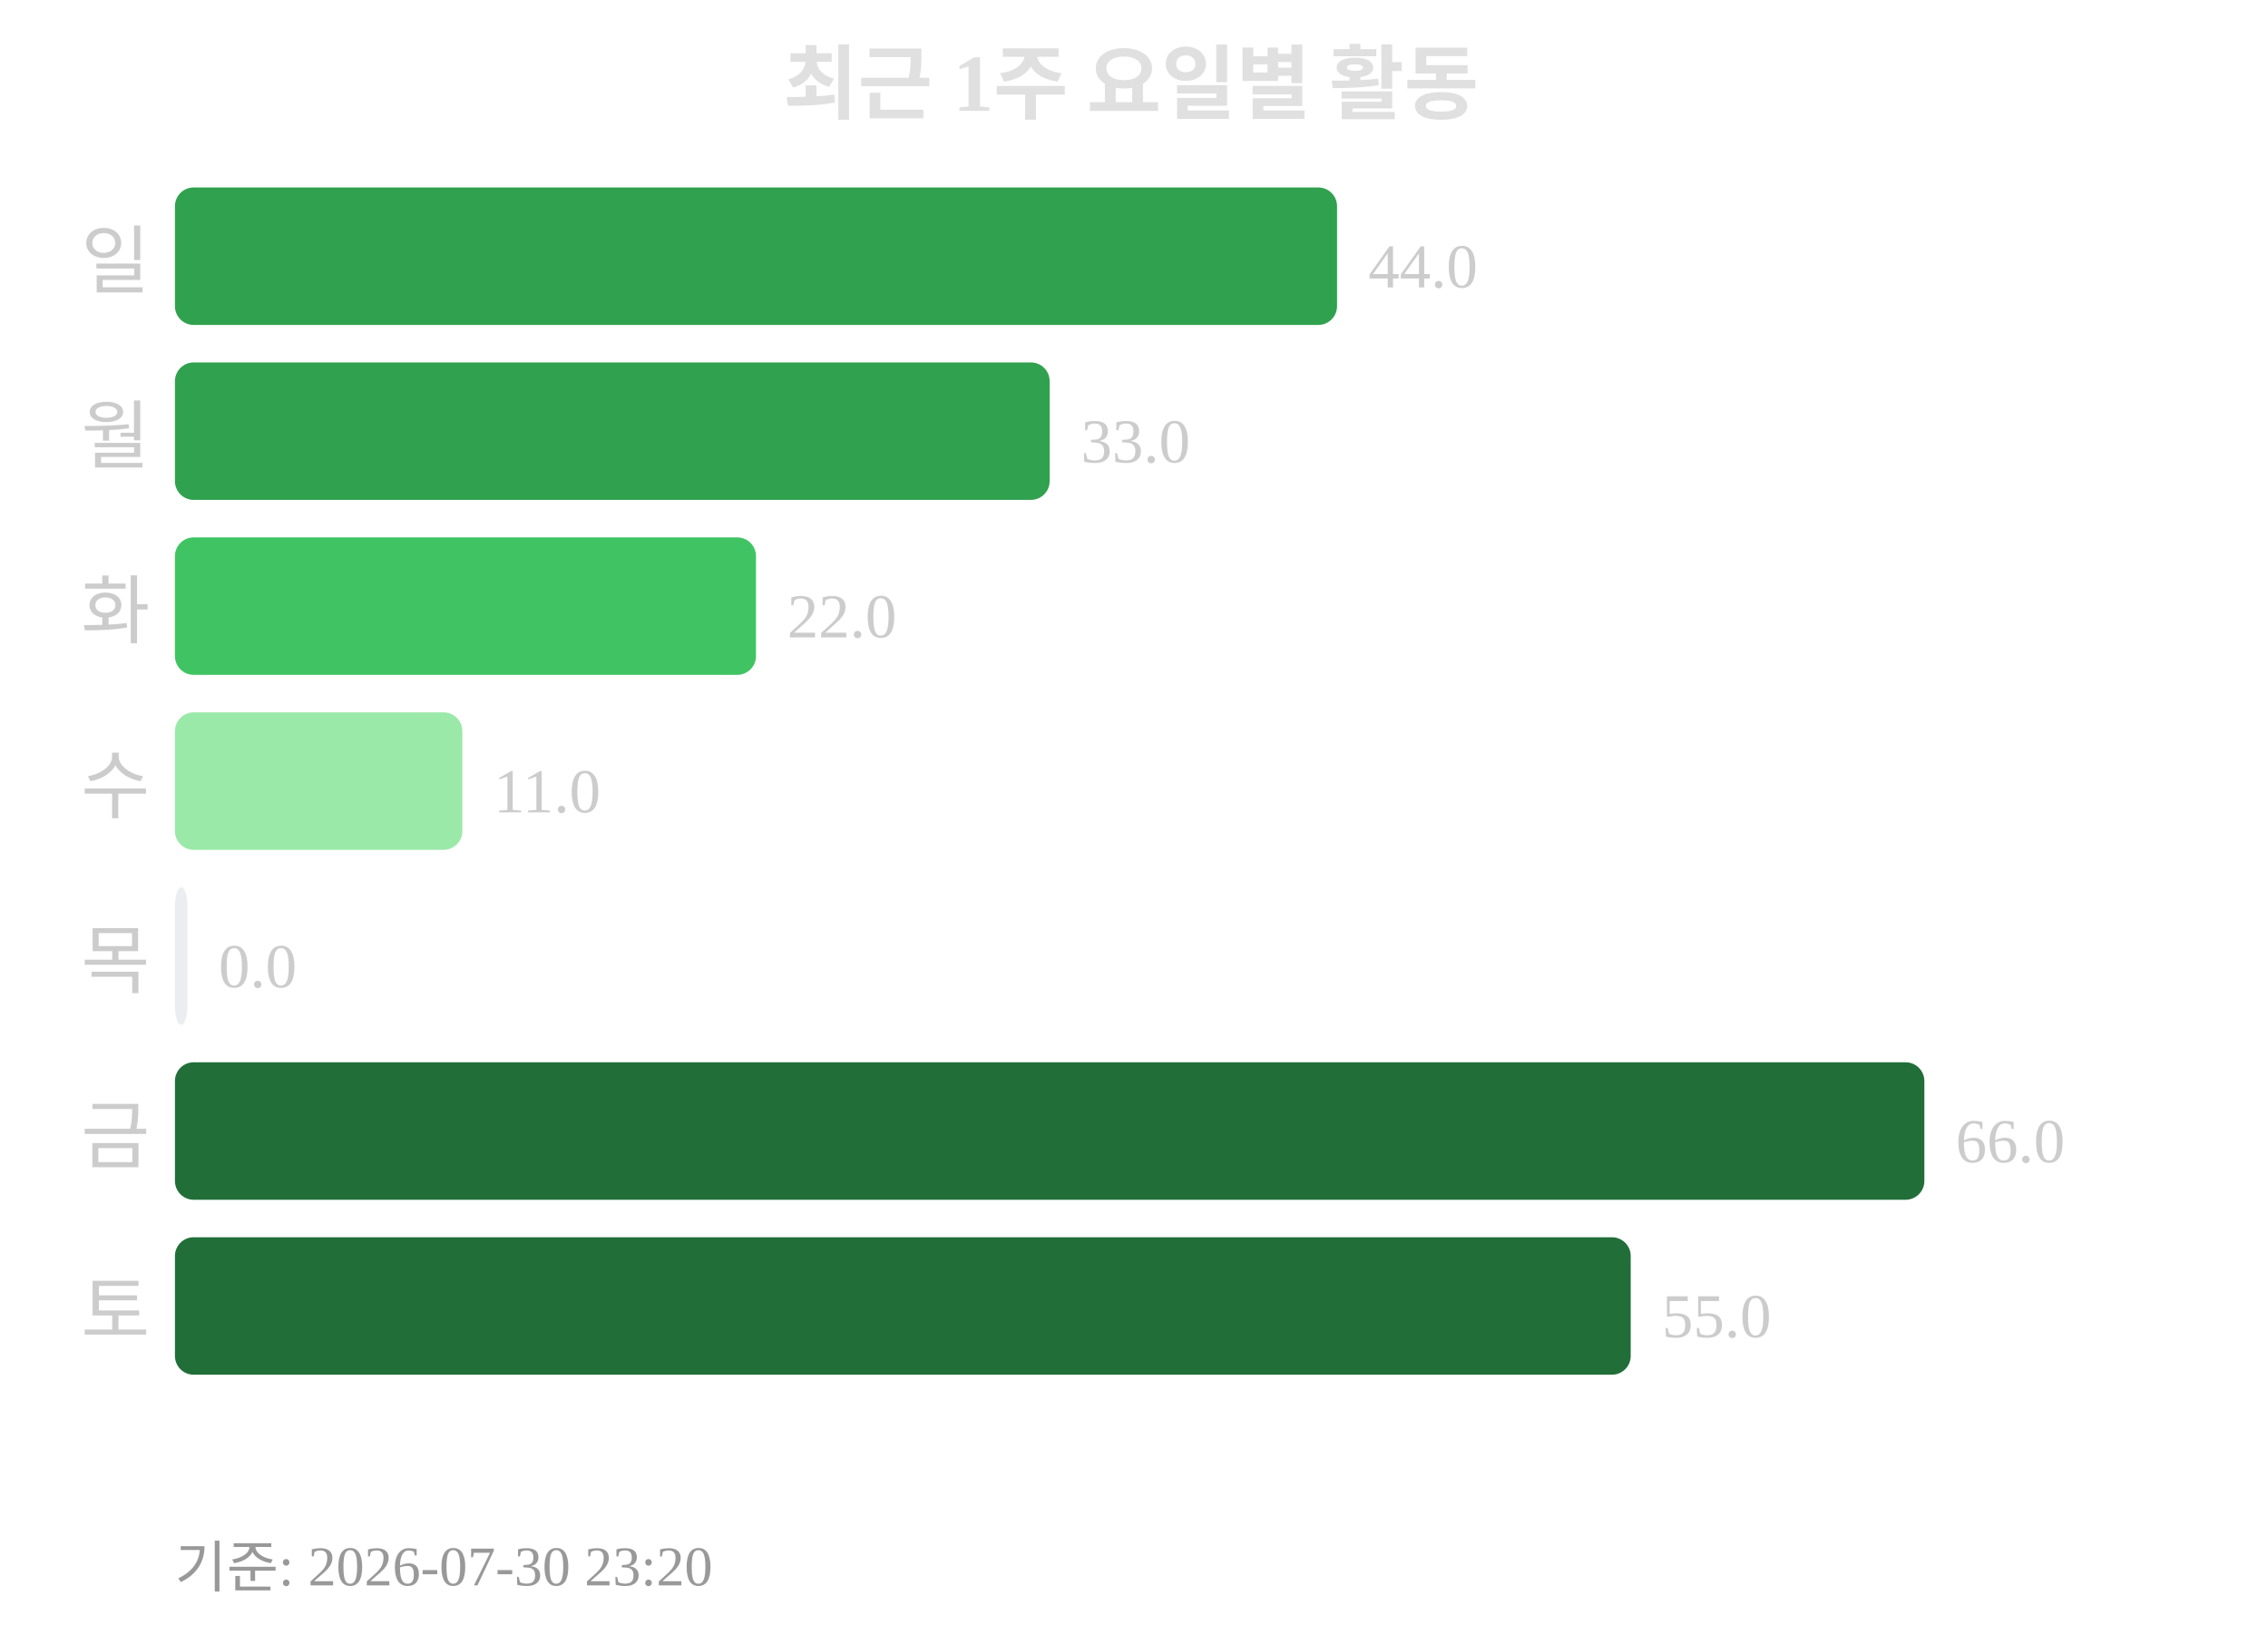
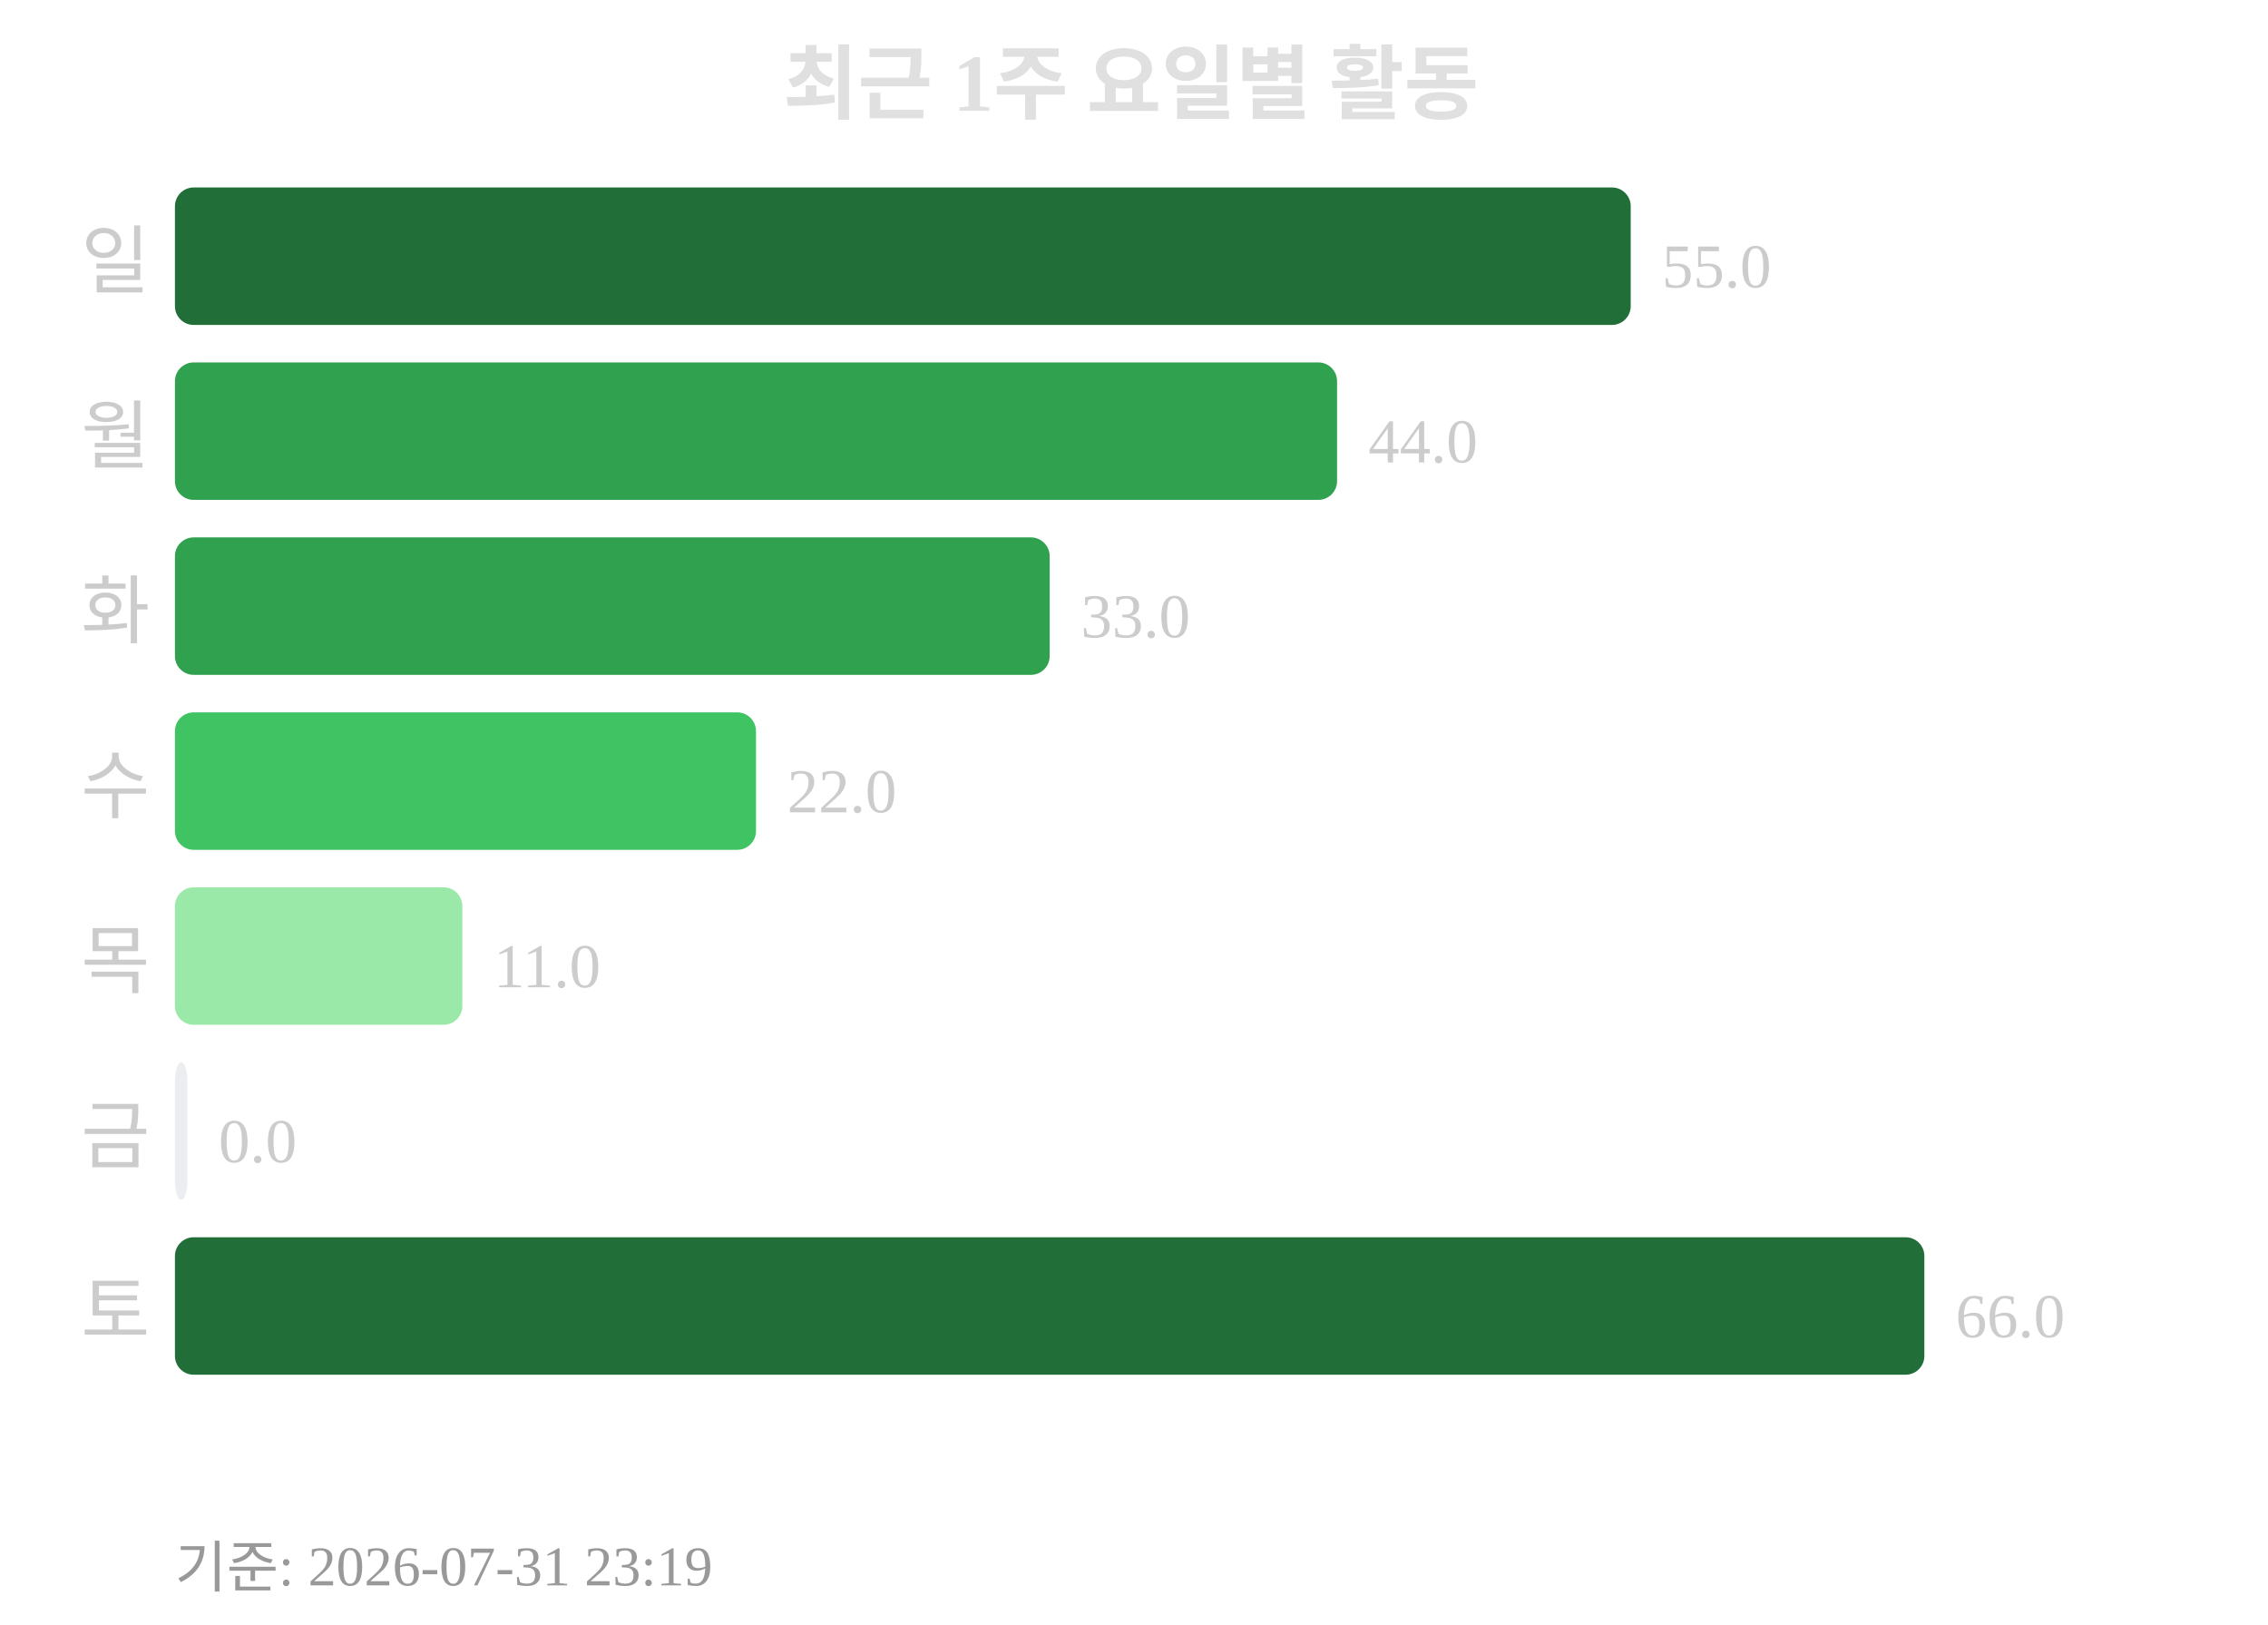
<svg xmlns="http://www.w3.org/2000/svg" width="363" height="260">
  <text x="181" y="18" text-anchor="middle" font-size="13" font-weight="bold" fill="#e0e0e0">최근 1주 요일별 활동</text>
  <text x="24" y="46" text-anchor="end" font-size="12" fill="#cccccc">일</text>
-   <rect x="28" y="30" width="186" height="22" rx="3" fill="#30a14e" />
-   <text x="219" y="46" font-size="10" fill="#cccccc">44.0</text>
+   <rect x="28" y="30" width="233" height="22" rx="3" fill="#216e39" />
+   <text x="266" y="46" font-size="10" fill="#cccccc">55.0</text>
  <text x="24" y="74" text-anchor="end" font-size="12" fill="#cccccc">월</text>
-   <rect x="28" y="58" width="140" height="22" rx="3" fill="#30a14e" />
-   <text x="173" y="74" font-size="10" fill="#cccccc">33.0</text>
+   <rect x="28" y="58" width="186" height="22" rx="3" fill="#30a14e" />
+   <text x="219" y="74" font-size="10" fill="#cccccc">44.0</text>
  <text x="24" y="102" text-anchor="end" font-size="12" fill="#cccccc">화</text>
-   <rect x="28" y="86" width="93" height="22" rx="3" fill="#40c463" />
-   <text x="126" y="102" font-size="10" fill="#cccccc">22.0</text>
+   <rect x="28" y="86" width="140" height="22" rx="3" fill="#30a14e" />
+   <text x="173" y="102" font-size="10" fill="#cccccc">33.0</text>
  <text x="24" y="130" text-anchor="end" font-size="12" fill="#cccccc">수</text>
-   <rect x="28" y="114" width="46" height="22" rx="3" fill="#9be9a8" />
-   <text x="79" y="130" font-size="10" fill="#cccccc">11.0</text>
+   <rect x="28" y="114" width="93" height="22" rx="3" fill="#40c463" />
+   <text x="126" y="130" font-size="10" fill="#cccccc">22.0</text>
  <text x="24" y="158" text-anchor="end" font-size="12" fill="#cccccc">목</text>
-   <rect x="28" y="142" width="2" height="22" rx="3" fill="#ebedf0" />
-   <text x="35" y="158" font-size="10" fill="#cccccc">0.0</text>
+   <rect x="28" y="142" width="46" height="22" rx="3" fill="#9be9a8" />
+   <text x="79" y="158" font-size="10" fill="#cccccc">11.0</text>
  <text x="24" y="186" text-anchor="end" font-size="12" fill="#cccccc">금</text>
-   <rect x="28" y="170" width="280" height="22" rx="3" fill="#216e39" />
-   <text x="313" y="186" font-size="10" fill="#cccccc">66.0</text>
+   <rect x="28" y="170" width="2" height="22" rx="3" fill="#ebedf0" />
+   <text x="35" y="186" font-size="10" fill="#cccccc">0.0</text>
  <text x="24" y="214" text-anchor="end" font-size="12" fill="#cccccc">토</text>
-   <rect x="28" y="198" width="233" height="22" rx="3" fill="#216e39" />
-   <text x="266" y="214" font-size="10" fill="#cccccc">55.0</text>
-   <text x="28" y="254" font-size="9" fill="#999999">기준: 2026-07-30 23:20</text>
+   <rect x="28" y="198" width="280" height="22" rx="3" fill="#216e39" />
+   <text x="313" y="214" font-size="10" fill="#cccccc">66.0</text>
+   <text x="28" y="254" font-size="9" fill="#999999">기준: 2026-07-31 23:19</text>
</svg>
